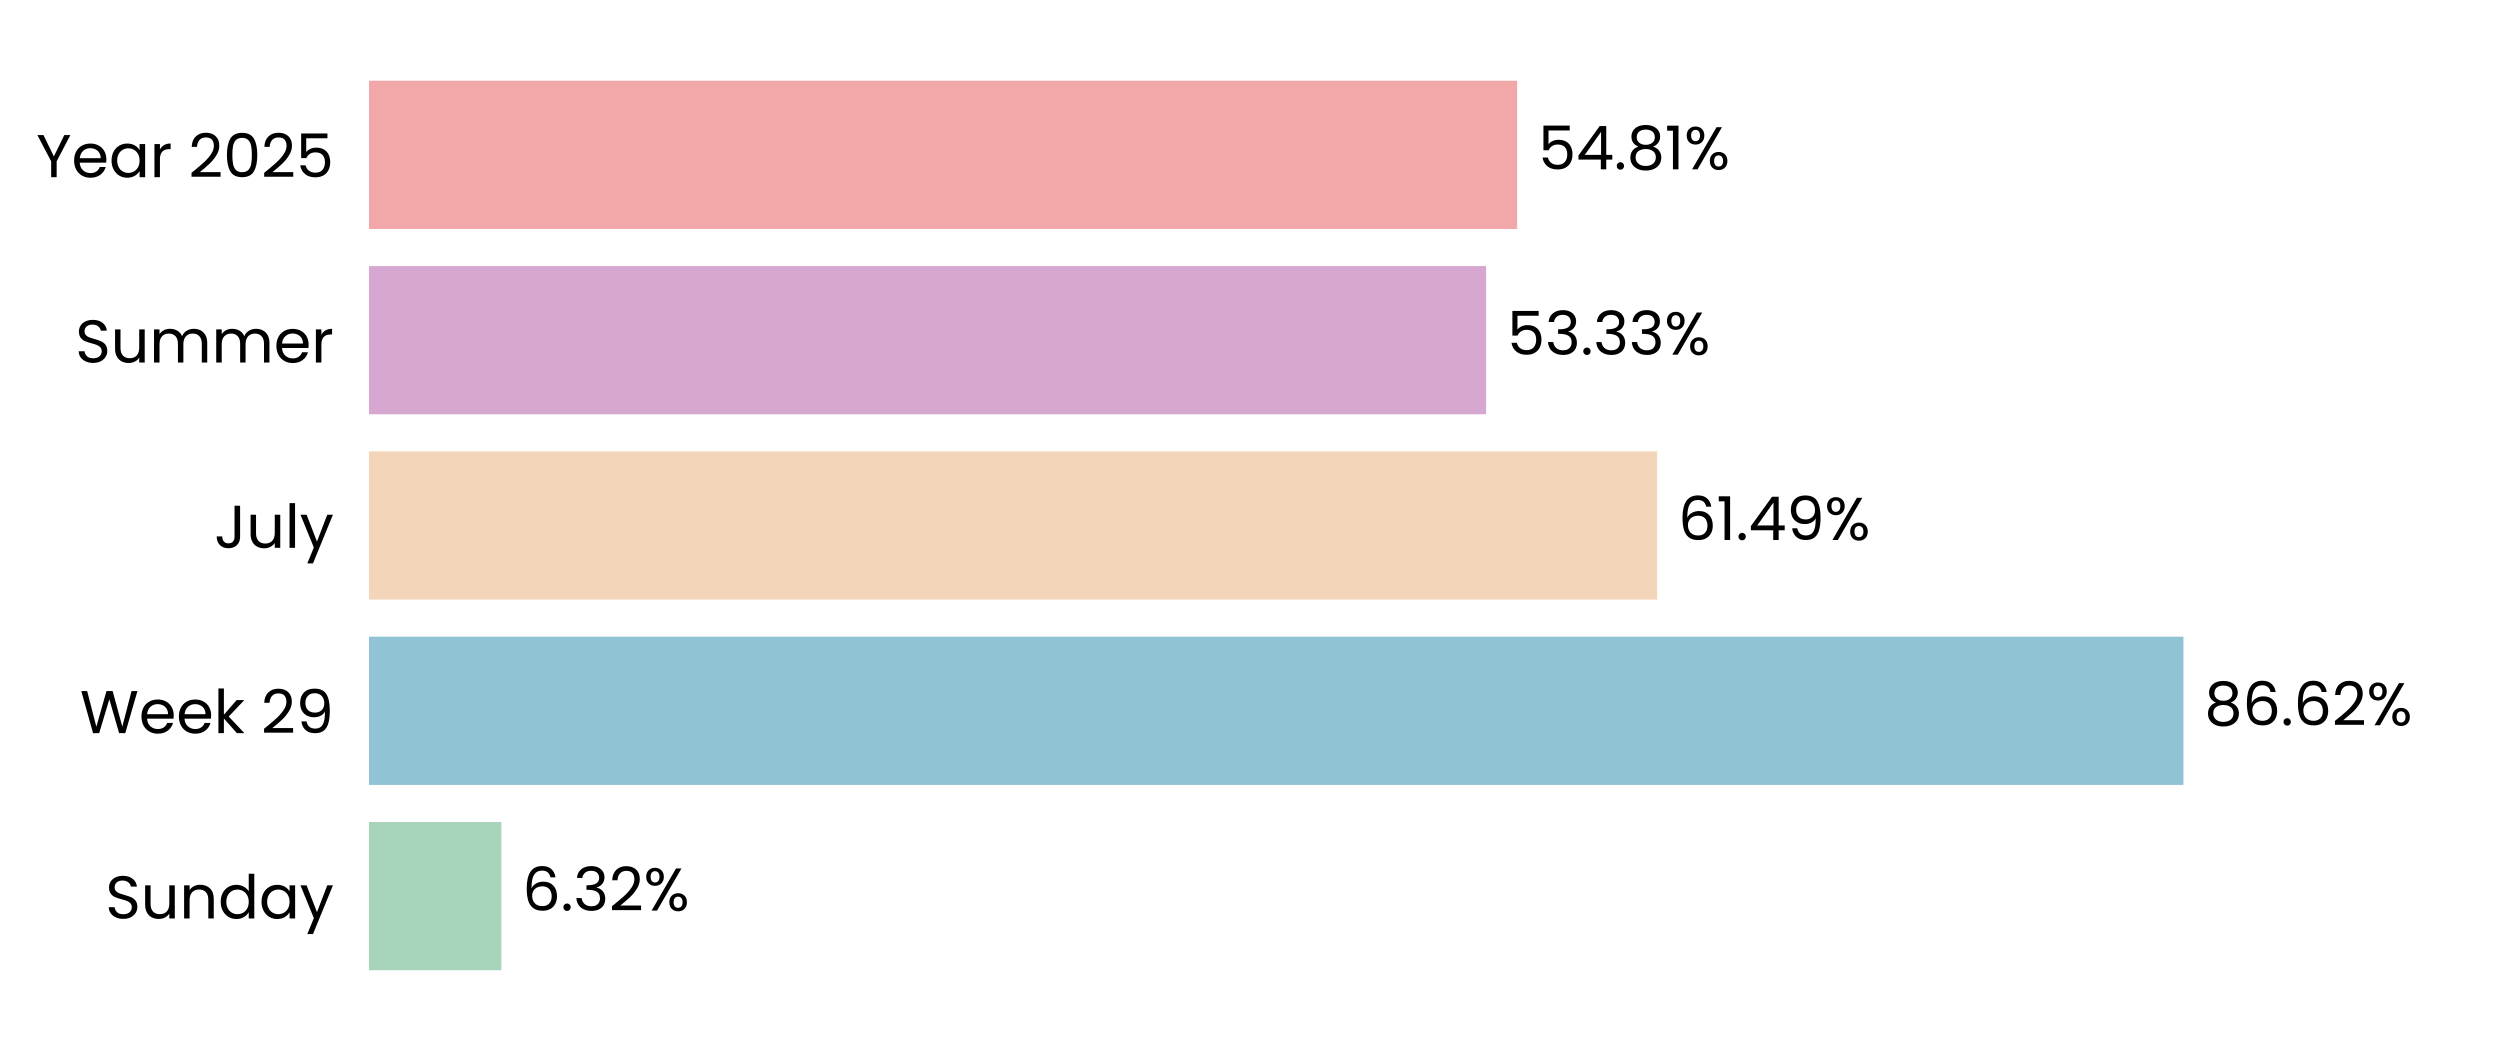
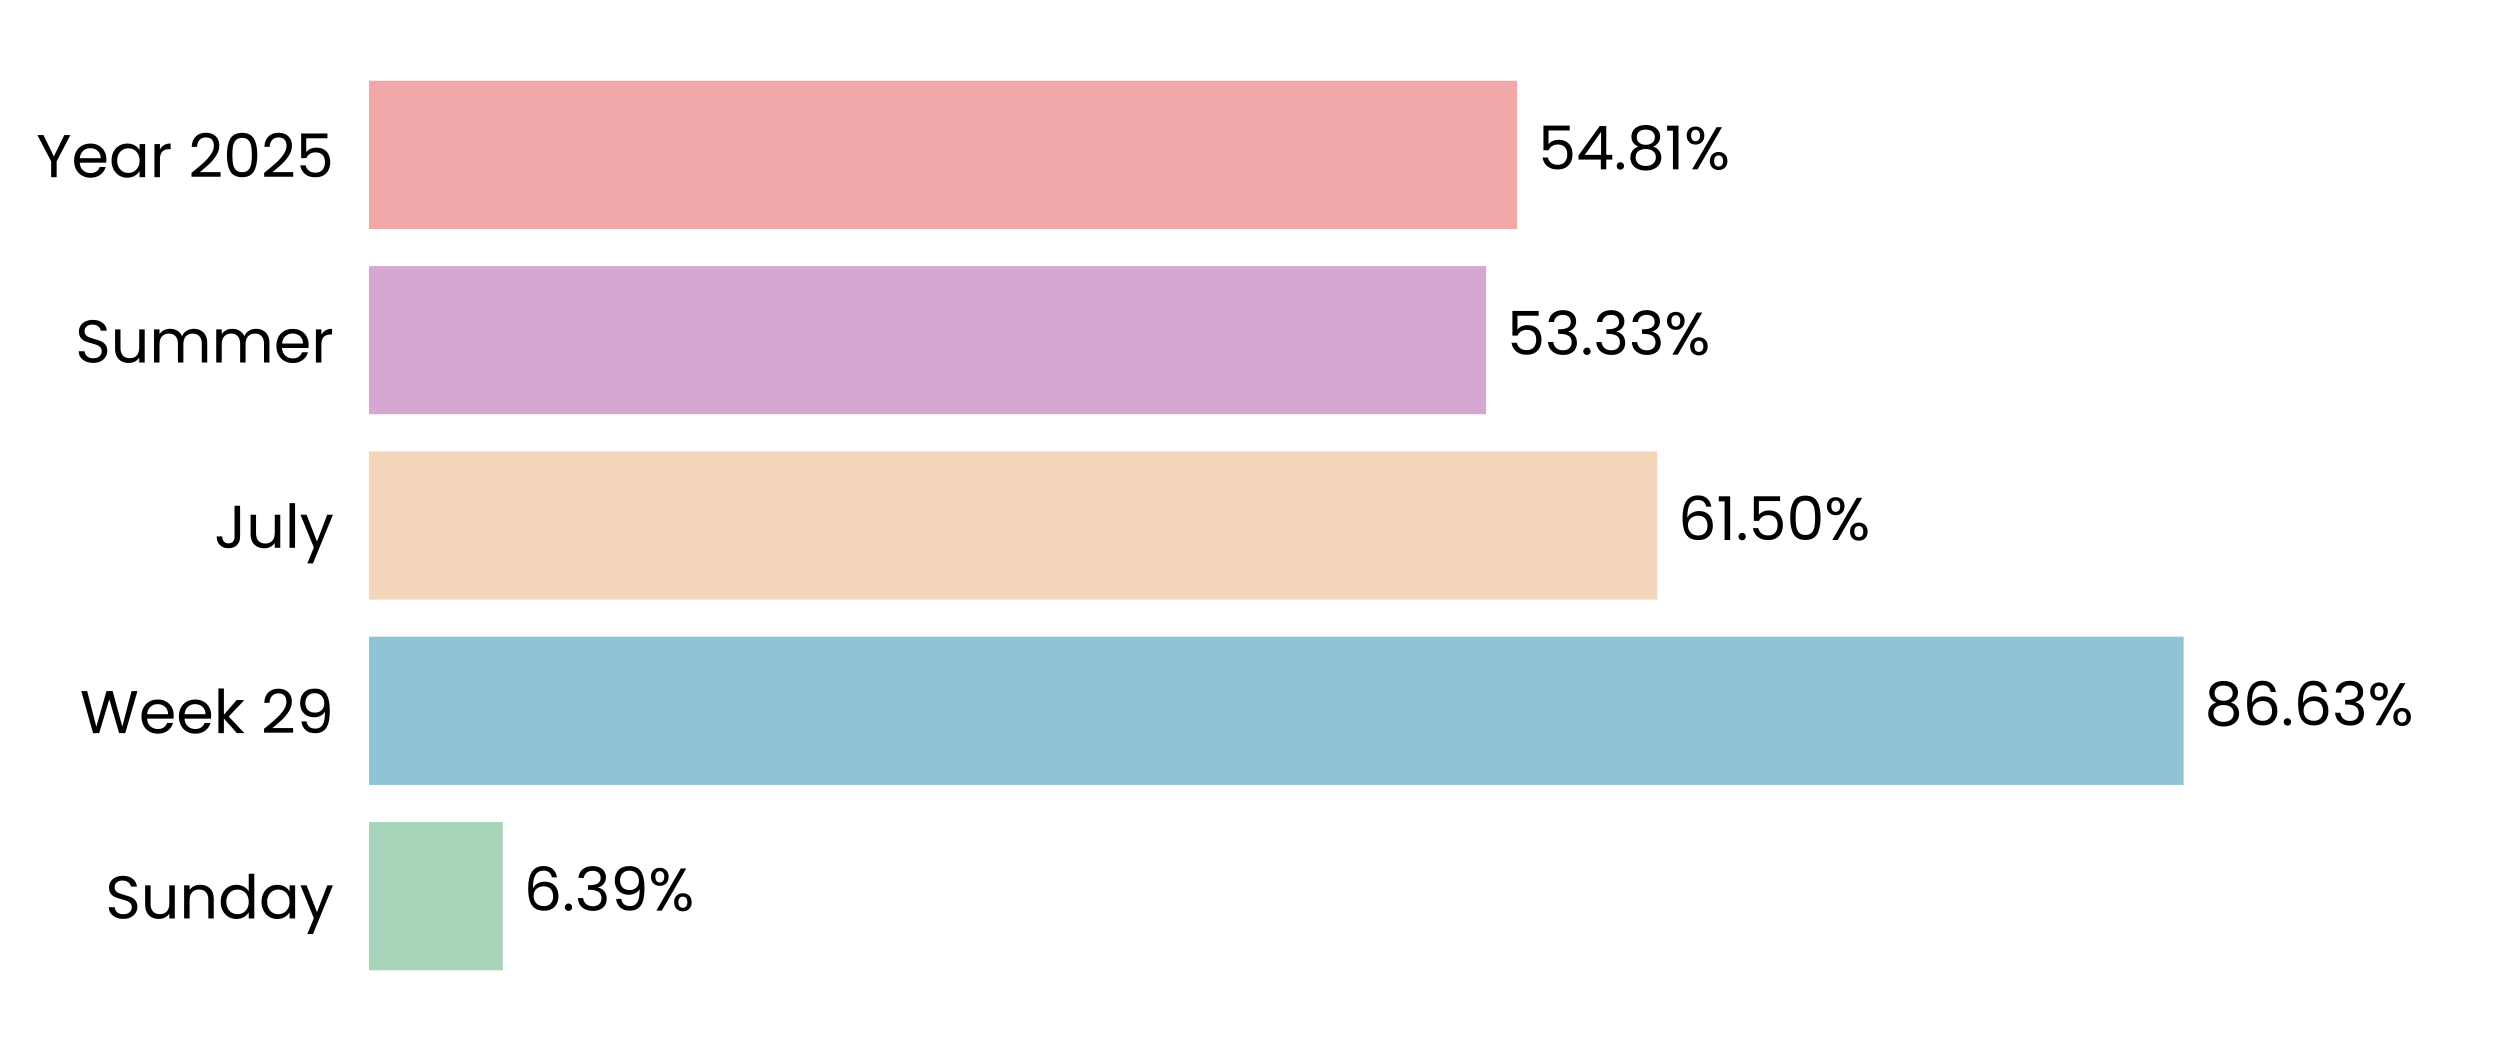
<svg xmlns="http://www.w3.org/2000/svg" xmlns:xlink="http://www.w3.org/1999/xlink" width="496.691pt" height="208.8pt" viewBox="0 0 496.691 208.8" version="1.1">
  <defs>
    <style type="text/css">*{stroke-linejoin: round; stroke-linecap: butt}</style>
  </defs>
  <g id="figure_1">
    <g id="patch_1">
      <path d="M 0 208.8  L 496.691 208.8  L 496.691 0  L 0 0  L 0 208.8  z " style="fill: none" />
    </g>
    <g id="axes_1">
      <g id="patch_2">
        <path d="M 73.311 201.6  L 489.491 201.6  L 489.491 7.2  L 73.311 7.2  L 73.311 201.6  z " style="fill: none" />
      </g>
      <g id="patch_3">
-         <path d="M 73.311 192.764  L 99.612 192.764  L 99.612 163.309  L 73.311 163.309  z " clip-path="url(#p6b0857e8ae)" style="fill: #a8d5ba" />
+         <path d="M 73.311 192.764  L 99.901 192.764  L 99.901 163.309  L 73.311 163.309  z " clip-path="url(#pd85613ee1e)" style="fill: #a8d5ba" />
      </g>
      <g id="patch_4">
-         <path d="M 73.311 155.945  L 433.794 155.945  L 433.794 126.491  L 73.311 126.491  z " clip-path="url(#p6b0857e8ae)" style="fill: #90c3d4" />
+         <path d="M 73.311 155.945  L 433.835 155.945  L 433.835 126.491  L 73.311 126.491  z " clip-path="url(#pd85613ee1e)" style="fill: #90c3d4" />
      </g>
      <g id="patch_5">
-         <path d="M 73.311 119.127  L 329.238 119.127  L 329.238 89.673  L 73.311 89.673  z " clip-path="url(#p6b0857e8ae)" style="fill: #f3d6ba" />
+         <path d="M 73.311 119.127  L 329.247 119.127  L 329.247 89.673  L 73.311 89.673  z " clip-path="url(#pd85613ee1e)" style="fill: #f3d6ba" />
      </g>
      <g id="patch_6">
-         <path d="M 73.311 82.309  L 295.258 82.309  L 295.258 52.855  L 73.311 52.855  z " clip-path="url(#p6b0857e8ae)" style="fill: #d6a8d1" />
+         <path d="M 73.311 82.309  L 295.261 82.309  L 295.261 52.855  L 73.311 52.855  z " clip-path="url(#pd85613ee1e)" style="fill: #d6a8d1" />
      </g>
      <g id="patch_7">
-         <path d="M 73.311 45.491  L 301.427 45.491  L 301.427 16.036  L 73.311 16.036  z " clip-path="url(#p6b0857e8ae)" style="fill: #f2a8a8" />
+         <path d="M 73.311 45.491  L 301.428 45.491  L 301.428 16.036  L 73.311 16.036  z " clip-path="url(#pd85613ee1e)" style="fill: #f2a8a8" />
      </g>
      <g id="matplotlib.axis_1">
        <g id="ytick_1">
          <g id="text_1">
            <g transform="translate(20.92875 182.4764) scale(0.12 -0.12)">
              <defs>
                <path id="Poppins-Regular-53" d="M 1907 -45  Q 1466 -45 1117 112  Q 768 269 569 547  Q 371 826 365 1190  L 986 1190  Q 1018 877 1245 662  Q 1472 448 1907 448  Q 2323 448 2563 656  Q 2803 864 2803 1190  Q 2803 1446 2662 1606  Q 2522 1766 2310 1849  Q 2099 1933 1741 2029  Q 1299 2144 1033 2259  Q 768 2374 579 2620  Q 390 2867 390 3283  Q 390 3648 576 3929  Q 762 4211 1098 4364  Q 1434 4518 1869 4518  Q 2496 4518 2896 4204  Q 3296 3891 3347 3373  L 2707 3373  Q 2675 3629 2438 3824  Q 2202 4019 1811 4019  Q 1446 4019 1216 3830  Q 986 3642 986 3302  Q 986 3059 1123 2905  Q 1261 2752 1462 2672  Q 1664 2592 2029 2490  Q 2470 2368 2739 2249  Q 3008 2131 3200 1884  Q 3392 1638 3392 1216  Q 3392 890 3219 602  Q 3046 314 2707 134  Q 2368 -45 1907 -45  z " transform="scale(0.015625)" />
                <path id="Poppins-Regular-75" d="M 3603 3507  L 3603 0  L 3021 0  L 3021 518  Q 2854 250 2556 99  Q 2259 -51 1901 -51  Q 1491 -51 1164 118  Q 838 288 649 627  Q 461 966 461 1453  L 461 3507  L 1037 3507  L 1037 1530  Q 1037 1011 1299 732  Q 1562 454 2016 454  Q 2483 454 2752 742  Q 3021 1030 3021 1581  L 3021 3507  L 3603 3507  z " transform="scale(0.015625)" />
                <path id="Poppins-Regular-6e" d="M 2202 3571  Q 2842 3571 3238 3184  Q 3635 2797 3635 2067  L 3635 0  L 3059 0  L 3059 1984  Q 3059 2509 2796 2787  Q 2534 3066 2080 3066  Q 1619 3066 1347 2778  Q 1075 2490 1075 1939  L 1075 0  L 493 0  L 493 3507  L 1075 3507  L 1075 3008  Q 1248 3277 1545 3424  Q 1843 3571 2202 3571  z " transform="scale(0.015625)" />
                <path id="Poppins-Regular-64" d="M 275 1766  Q 275 2304 492 2710  Q 710 3117 1091 3341  Q 1472 3565 1946 3565  Q 2355 3565 2707 3376  Q 3059 3187 3245 2880  L 3245 4736  L 3834 4736  L 3834 0  L 3245 0  L 3245 659  Q 3072 346 2733 144  Q 2394 -58 1939 -58  Q 1472 -58 1091 172  Q 710 403 492 819  Q 275 1235 275 1766  z M 3245 1760  Q 3245 2157 3085 2451  Q 2925 2746 2653 2902  Q 2381 3059 2054 3059  Q 1728 3059 1459 2905  Q 1190 2752 1030 2457  Q 870 2163 870 1766  Q 870 1363 1030 1065  Q 1190 768 1459 611  Q 1728 454 2054 454  Q 2381 454 2653 611  Q 2925 768 3085 1065  Q 3245 1363 3245 1760  z " transform="scale(0.015625)" />
                <path id="Poppins-Regular-61" d="M 275 1766  Q 275 2304 492 2710  Q 710 3117 1091 3341  Q 1472 3565 1939 3565  Q 2400 3565 2739 3366  Q 3078 3168 3245 2867  L 3245 3507  L 3834 3507  L 3834 0  L 3245 0  L 3245 653  Q 3072 346 2729 144  Q 2387 -58 1933 -58  Q 1466 -58 1088 172  Q 710 403 492 819  Q 275 1235 275 1766  z M 3245 1760  Q 3245 2157 3085 2451  Q 2925 2746 2653 2902  Q 2381 3059 2054 3059  Q 1728 3059 1459 2905  Q 1190 2752 1030 2457  Q 870 2163 870 1766  Q 870 1363 1030 1065  Q 1190 768 1459 611  Q 1728 454 2054 454  Q 2381 454 2653 611  Q 2925 768 3085 1065  Q 3245 1363 3245 1760  z " transform="scale(0.015625)" />
                <path id="Poppins-Regular-79" d="M 3514 3507  L 1402 -1651  L 800 -1651  L 1491 38  L 77 3507  L 723 3507  L 1824 666  L 2912 3507  L 3514 3507  z " transform="scale(0.015625)" />
              </defs>
              <use xlink:href="#Poppins-Regular-53" />
              <use xlink:href="#Poppins-Regular-75" transform="translate(58.7 0)" />
              <use xlink:href="#Poppins-Regular-6e" transform="translate(122.7 0)" />
              <use xlink:href="#Poppins-Regular-64" transform="translate(186.7 0)" />
              <use xlink:href="#Poppins-Regular-61" transform="translate(254.3 0)" />
              <use xlink:href="#Poppins-Regular-79" transform="translate(321.8999 0)" />
            </g>
          </g>
        </g>
        <g id="ytick_2">
          <g id="text_2">
            <g transform="translate(15.87562 145.6582) scale(0.12 -0.12)">
              <defs>
                <path id="Poppins-Regular-57" d="M 6099 4461  L 4806 0  L 4154 0  L 3117 3590  L 2042 0  L 1395 -6  L 147 4461  L 768 4461  L 1741 678  L 2816 4461  L 3469 4461  L 4493 691  L 5472 4461  L 6099 4461  z " transform="scale(0.015625)" />
                <path id="Poppins-Regular-65" d="M 3693 1888  Q 3693 1722 3674 1536  L 870 1536  Q 902 1018 1225 726  Q 1549 435 2010 435  Q 2387 435 2640 611  Q 2893 787 2995 1082  L 3622 1082  Q 3482 576 3059 259  Q 2637 -58 2010 -58  Q 1510 -58 1116 166  Q 723 390 499 803  Q 275 1216 275 1760  Q 275 2304 492 2713  Q 710 3123 1104 3344  Q 1498 3565 2010 3565  Q 2509 3565 2893 3347  Q 3277 3130 3485 2749  Q 3693 2368 3693 1888  z M 3091 2010  Q 3091 2342 2944 2582  Q 2797 2822 2544 2947  Q 2291 3072 1984 3072  Q 1542 3072 1232 2790  Q 922 2509 877 2010  L 3091 2010  z " transform="scale(0.015625)" />
                <path id="Poppins-Regular-6b" d="M 2451 0  L 1075 1549  L 1075 0  L 493 0  L 493 4736  L 1075 4736  L 1075 1952  L 2426 3507  L 3238 3507  L 1587 1760  L 3245 0  L 2451 0  z " transform="scale(0.015625)" />
                <path id="Poppins-Regular-20" transform="scale(0.015625)" />
                <path id="Poppins-Regular-32" d="M 326 467  Q 1139 1120 1600 1539  Q 2061 1958 2377 2416  Q 2694 2874 2694 3315  Q 2694 3731 2492 3971  Q 2291 4211 1843 4211  Q 1408 4211 1168 3939  Q 928 3667 909 3213  L 346 3213  Q 371 3930 780 4320  Q 1190 4710 1837 4710  Q 2496 4710 2883 4345  Q 3270 3981 3270 3341  Q 3270 2810 2953 2307  Q 2637 1805 2233 1424  Q 1830 1043 1203 538  L 3405 538  L 3405 51  L 326 51  L 326 467  z " transform="scale(0.015625)" />
                <path id="Poppins-Regular-39" d="M 1146 1242  Q 1210 877 1443 678  Q 1677 480 2074 480  Q 2605 480 2857 896  Q 3110 1312 3098 2298  Q 2963 2010 2649 1846  Q 2336 1683 1952 1683  Q 1523 1683 1187 1859  Q 851 2035 659 2374  Q 467 2714 467 3194  Q 467 3878 864 4297  Q 1261 4717 1990 4717  Q 2886 4717 3248 4134  Q 3610 3552 3610 2400  Q 3610 1594 3466 1069  Q 3322 544 2979 269  Q 2637 -6 2042 -6  Q 1389 -6 1024 346  Q 659 698 608 1242  L 1146 1242  z M 2048 2176  Q 2477 2176 2752 2441  Q 3027 2707 3027 3162  Q 3027 3642 2758 3936  Q 2490 4230 2003 4230  Q 1555 4230 1289 3948  Q 1024 3667 1024 3206  Q 1024 2739 1286 2457  Q 1549 2176 2048 2176  z " transform="scale(0.015625)" />
              </defs>
              <use xlink:href="#Poppins-Regular-57" />
              <use xlink:href="#Poppins-Regular-65" transform="translate(97.59999 0)" />
              <use xlink:href="#Poppins-Regular-65" transform="translate(159.6 0)" />
              <use xlink:href="#Poppins-Regular-6b" transform="translate(221.6 0)" />
              <use xlink:href="#Poppins-Regular-20" transform="translate(273.0999 0)" />
              <use xlink:href="#Poppins-Regular-32" transform="translate(299.7999 0)" />
              <use xlink:href="#Poppins-Regular-39" transform="translate(357.2999 0)" />
            </g>
          </g>
        </g>
        <g id="ytick_3">
          <g id="text_3">
            <g transform="translate(42.56437 108.84) scale(0.12 -0.12)">
              <defs>
                <path id="Poppins-Regular-4a" d="M 2739 4461  L 2739 1165  Q 2739 614 2400 284  Q 2061 -45 1504 -45  Q 941 -45 601 291  Q 262 627 262 1210  L 845 1210  Q 851 883 1014 678  Q 1178 474 1504 474  Q 1830 474 1990 669  Q 2150 864 2150 1165  L 2150 4461  L 2739 4461  z " transform="scale(0.015625)" />
                <path id="Poppins-Regular-6c" d="M 1075 4736  L 1075 0  L 493 0  L 493 4736  L 1075 4736  z " transform="scale(0.015625)" />
              </defs>
              <use xlink:href="#Poppins-Regular-4a" />
              <use xlink:href="#Poppins-Regular-75" transform="translate(52.99999 0)" />
              <use xlink:href="#Poppins-Regular-6c" transform="translate(117 0)" />
              <use xlink:href="#Poppins-Regular-79" transform="translate(141.6 0)" />
            </g>
          </g>
        </g>
        <g id="ytick_4">
          <g id="text_4">
            <g transform="translate(14.95125 72.02182) scale(0.12 -0.12)">
              <defs>
                <path id="Poppins-Regular-6d" d="M 4710 3571  Q 5120 3571 5440 3401  Q 5760 3232 5945 2893  Q 6131 2554 6131 2067  L 6131 0  L 5555 0  L 5555 1984  Q 5555 2509 5296 2787  Q 5037 3066 4595 3066  Q 4141 3066 3872 2774  Q 3603 2483 3603 1933  L 3603 0  L 3027 0  L 3027 1984  Q 3027 2509 2768 2787  Q 2509 3066 2067 3066  Q 1613 3066 1344 2774  Q 1075 2483 1075 1933  L 1075 0  L 493 0  L 493 3507  L 1075 3507  L 1075 3002  Q 1248 3277 1539 3424  Q 1830 3571 2182 3571  Q 2624 3571 2963 3372  Q 3302 3174 3469 2790  Q 3616 3162 3955 3366  Q 4294 3571 4710 3571  z " transform="scale(0.015625)" />
                <path id="Poppins-Regular-72" d="M 1075 2938  Q 1229 3238 1513 3404  Q 1798 3571 2208 3571  L 2208 2970  L 2054 2970  Q 1075 2970 1075 1907  L 1075 0  L 493 0  L 493 3507  L 1075 3507  L 1075 2938  z " transform="scale(0.015625)" />
              </defs>
              <use xlink:href="#Poppins-Regular-53" />
              <use xlink:href="#Poppins-Regular-75" transform="translate(58.7 0)" />
              <use xlink:href="#Poppins-Regular-6d" transform="translate(122.7 0)" />
              <use xlink:href="#Poppins-Regular-6d" transform="translate(225.7 0)" />
              <use xlink:href="#Poppins-Regular-65" transform="translate(328.7 0)" />
              <use xlink:href="#Poppins-Regular-72" transform="translate(390.6999 0)" />
            </g>
          </g>
        </g>
        <g id="ytick_5">
          <g id="text_5">
            <g transform="translate(7.2 35.20364) scale(0.12 -0.12)">
              <defs>
                <path id="Poppins-Regular-59" d="M 3616 4461  L 2163 1683  L 2163 0  L 1581 0  L 1581 1683  L 122 4461  L 768 4461  L 1869 2202  L 2970 4461  L 3616 4461  z " transform="scale(0.015625)" />
                <path id="Poppins-Regular-30" d="M 397 2362  Q 397 3462 755 4080  Q 1114 4698 2010 4698  Q 2899 4698 3257 4080  Q 3616 3462 3616 2362  Q 3616 1242 3257 621  Q 2899 0 2010 0  Q 1114 0 755 621  Q 397 1242 397 2362  z M 3040 2362  Q 3040 2918 2966 3305  Q 2893 3693 2665 3929  Q 2438 4166 2010 4166  Q 1574 4166 1347 3929  Q 1120 3693 1046 3305  Q 973 2918 973 2362  Q 973 1786 1046 1395  Q 1120 1005 1347 768  Q 1574 531 2010 531  Q 2438 531 2665 768  Q 2893 1005 2966 1395  Q 3040 1786 3040 2362  z " transform="scale(0.015625)" />
                <path id="Poppins-Regular-35" d="M 3347 4122  L 1101 4122  L 1101 2662  Q 1248 2867 1536 2998  Q 1824 3130 2157 3130  Q 2688 3130 3021 2909  Q 3354 2688 3498 2339  Q 3642 1990 3642 1600  Q 3642 1139 3469 774  Q 3296 410 2941 198  Q 2586 -13 2061 -13  Q 1389 -13 973 332  Q 557 678 467 1254  L 1037 1254  Q 1120 890 1389 685  Q 1658 480 2067 480  Q 2573 480 2829 784  Q 3085 1088 3085 1587  Q 3085 2086 2829 2358  Q 2573 2630 2074 2630  Q 1734 2630 1481 2467  Q 1229 2304 1114 2022  L 563 2022  L 563 4634  L 3347 4634  L 3347 4122  z " transform="scale(0.015625)" />
              </defs>
              <use xlink:href="#Poppins-Regular-59" />
              <use xlink:href="#Poppins-Regular-65" transform="translate(58.39999 0)" />
              <use xlink:href="#Poppins-Regular-61" transform="translate(120.4 0)" />
              <use xlink:href="#Poppins-Regular-72" transform="translate(188 0)" />
              <use xlink:href="#Poppins-Regular-20" transform="translate(225.3 0)" />
              <use xlink:href="#Poppins-Regular-32" transform="translate(252 0)" />
              <use xlink:href="#Poppins-Regular-30" transform="translate(309.4999 0)" />
              <use xlink:href="#Poppins-Regular-32" transform="translate(372.2999 0)" />
              <use xlink:href="#Poppins-Regular-35" transform="translate(429.7999 0)" />
            </g>
          </g>
        </g>
      </g>
      <g id="text_6">
-         <g transform="translate(103.7733 180.9164) scale(0.12 -0.12)">
+         <g transform="translate(104.0623 180.9164) scale(0.12 -0.12)">
          <defs>
            <path id="Poppins-Regular-36" d="M 2976 3526  Q 2835 4237 2099 4237  Q 1530 4237 1248 3798  Q 966 3360 973 2355  Q 1120 2688 1462 2877  Q 1805 3066 2227 3066  Q 2886 3066 3280 2656  Q 3674 2246 3674 1523  Q 3674 1088 3504 742  Q 3334 397 2992 192  Q 2650 -13 2163 -13  Q 1504 -13 1133 281  Q 762 576 614 1094  Q 467 1613 467 2374  Q 467 4723 2106 4723  Q 2733 4723 3091 4384  Q 3450 4045 3514 3526  L 2976 3526  z M 2106 2573  Q 1830 2573 1587 2461  Q 1344 2349 1193 2121  Q 1043 1894 1043 1568  Q 1043 1082 1324 778  Q 1606 474 2131 474  Q 2579 474 2844 752  Q 3110 1030 3110 1504  Q 3110 2003 2854 2288  Q 2598 2573 2106 2573  z " transform="scale(0.015625)" />
            <path id="Poppins-Regular-2e" d="M 678 -38  Q 512 -38 397 77  Q 282 192 282 358  Q 282 525 397 640  Q 512 755 678 755  Q 838 755 950 640  Q 1062 525 1062 358  Q 1062 192 950 77  Q 838 -38 678 -38  z " transform="scale(0.015625)" />
            <path id="Poppins-Regular-33" d="M 384 3462  Q 429 4051 838 4384  Q 1248 4717 1901 4717  Q 2336 4717 2653 4560  Q 2970 4403 3133 4134  Q 3296 3866 3296 3526  Q 3296 3130 3069 2842  Q 2842 2554 2477 2470  L 2477 2438  Q 2893 2336 3136 2035  Q 3379 1734 3379 1248  Q 3379 883 3212 592  Q 3046 301 2713 134  Q 2381 -32 1914 -32  Q 1235 -32 800 323  Q 365 678 314 1331  L 877 1331  Q 922 947 1190 704  Q 1459 461 1907 461  Q 2355 461 2588 694  Q 2822 928 2822 1299  Q 2822 1779 2502 1990  Q 2182 2202 1536 2202  L 1389 2202  L 1389 2688  L 1542 2688  Q 2131 2694 2432 2883  Q 2733 3072 2733 3469  Q 2733 3808 2512 4013  Q 2291 4218 1882 4218  Q 1485 4218 1241 4013  Q 998 3808 954 3462  L 384 3462  z " transform="scale(0.015625)" />
            <path id="Poppins-Regular-25" d="M 269 3584  Q 269 4019 531 4278  Q 794 4538 1203 4538  Q 1613 4538 1875 4278  Q 2138 4019 2138 3584  Q 2138 3142 1875 2883  Q 1613 2624 1203 2624  Q 794 2624 531 2883  Q 269 3142 269 3584  z M 4006 4467  L 1414 0  L 838 0  L 3430 4467  L 4006 4467  z M 1203 4179  Q 986 4179 861 4028  Q 736 3878 736 3584  Q 736 3290 861 3136  Q 986 2982 1203 2982  Q 1421 2982 1549 3139  Q 1677 3296 1677 3584  Q 1677 3878 1549 4028  Q 1421 4179 1203 4179  z M 2720 883  Q 2720 1325 2982 1584  Q 3245 1843 3654 1843  Q 4064 1843 4323 1584  Q 4582 1325 4582 883  Q 4582 448 4323 185  Q 4064 -77 3654 -77  Q 3245 -77 2982 182  Q 2720 442 2720 883  z M 3648 1478  Q 3430 1478 3302 1328  Q 3174 1178 3174 883  Q 3174 595 3302 444  Q 3430 294 3648 294  Q 3866 294 3994 444  Q 4122 595 4122 883  Q 4122 1178 3994 1328  Q 3866 1478 3648 1478  z " transform="scale(0.015625)" />
          </defs>
          <use xlink:href="#Poppins-Regular-36" />
          <use xlink:href="#Poppins-Regular-2e" transform="translate(63.49999 0)" />
          <use xlink:href="#Poppins-Regular-33" transform="translate(84.49997 0)" />
-           <use xlink:href="#Poppins-Regular-32" transform="translate(143.4 0)" />
-           <use xlink:href="#Poppins-Regular-25" transform="translate(200.8999 0)" />
+           <use xlink:href="#Poppins-Regular-39" transform="translate(143.4 0)" />
+           <use xlink:href="#Poppins-Regular-25" transform="translate(206.3999 0)" />
        </g>
      </g>
      <g id="text_7">
-         <g transform="translate(437.9559 144.0982) scale(0.12 -0.12)">
+         <g transform="translate(437.9972 144.0982) scale(0.12 -0.12)">
          <defs>
            <path id="Poppins-Regular-38" d="M 1242 2406  Q 883 2547 691 2816  Q 499 3085 499 3469  Q 499 3814 672 4092  Q 845 4371 1187 4534  Q 1530 4698 2016 4698  Q 2502 4698 2844 4534  Q 3187 4371 3363 4092  Q 3539 3814 3539 3469  Q 3539 3098 3340 2819  Q 3142 2541 2797 2406  Q 3194 2285 3427 1981  Q 3661 1677 3661 1248  Q 3661 832 3456 521  Q 3251 211 2876 41  Q 2502 -128 2016 -128  Q 1530 -128 1162 41  Q 794 211 589 521  Q 384 832 384 1248  Q 384 1677 614 1984  Q 845 2291 1242 2406  z M 2976 3398  Q 2976 3789 2720 4000  Q 2464 4211 2016 4211  Q 1574 4211 1318 4000  Q 1062 3789 1062 3392  Q 1062 3034 1328 2816  Q 1594 2598 2016 2598  Q 2445 2598 2710 2819  Q 2976 3040 2976 3398  z M 2016 2150  Q 1542 2150 1241 1929  Q 941 1709 941 1267  Q 941 858 1232 608  Q 1523 358 2016 358  Q 2509 358 2797 608  Q 3085 858 3085 1267  Q 3085 1696 2790 1923  Q 2496 2150 2016 2150  z " transform="scale(0.015625)" />
          </defs>
          <use xlink:href="#Poppins-Regular-38" />
          <use xlink:href="#Poppins-Regular-36" transform="translate(63.09999 0)" />
          <use xlink:href="#Poppins-Regular-2e" transform="translate(126.6 0)" />
          <use xlink:href="#Poppins-Regular-36" transform="translate(147.6 0)" />
-           <use xlink:href="#Poppins-Regular-32" transform="translate(211.0999 0)" />
-           <use xlink:href="#Poppins-Regular-25" transform="translate(268.5999 0)" />
+           <use xlink:href="#Poppins-Regular-33" transform="translate(211.0999 0)" />
+           <use xlink:href="#Poppins-Regular-25" transform="translate(269.9999 0)" />
        </g>
      </g>
      <g id="text_8">
-         <g transform="translate(333.3995 107.28) scale(0.12 -0.12)">
+         <g transform="translate(333.4088 107.28) scale(0.12 -0.12)">
          <defs>
            <path id="Poppins-Regular-31" d="M 243 4096  L 243 4627  L 1446 4627  L 1446 0  L 858 0  L 858 4096  L 243 4096  z " transform="scale(0.015625)" />
-             <path id="Poppins-Regular-34" d="M 256 1030  L 256 1472  L 2502 4582  L 3200 4582  L 3200 1536  L 3840 1536  L 3840 1030  L 3200 1030  L 3200 0  L 2624 0  L 2624 1030  L 256 1030  z M 2650 3974  L 928 1536  L 2650 1536  L 2650 3974  z " transform="scale(0.015625)" />
          </defs>
          <use xlink:href="#Poppins-Regular-36" />
          <use xlink:href="#Poppins-Regular-31" transform="translate(63.49999 0)" />
          <use xlink:href="#Poppins-Regular-2e" transform="translate(95.49997 0)" />
-           <use xlink:href="#Poppins-Regular-34" transform="translate(116.5 0)" />
-           <use xlink:href="#Poppins-Regular-39" transform="translate(179.3999 0)" />
-           <use xlink:href="#Poppins-Regular-25" transform="translate(242.3999 0)" />
+           <use xlink:href="#Poppins-Regular-35" transform="translate(116.5 0)" />
+           <use xlink:href="#Poppins-Regular-30" transform="translate(179.2999 0)" />
+           <use xlink:href="#Poppins-Regular-25" transform="translate(242.0999 0)" />
        </g>
      </g>
      <g id="text_9">
-         <g transform="translate(299.42 70.46182) scale(0.12 -0.12)">
+         <g transform="translate(299.4232 70.46182) scale(0.12 -0.12)">
          <use xlink:href="#Poppins-Regular-35" />
          <use xlink:href="#Poppins-Regular-33" transform="translate(62.79999 0)" />
          <use xlink:href="#Poppins-Regular-2e" transform="translate(121.7 0)" />
          <use xlink:href="#Poppins-Regular-33" transform="translate(142.7 0)" />
          <use xlink:href="#Poppins-Regular-33" transform="translate(201.6 0)" />
          <use xlink:href="#Poppins-Regular-25" transform="translate(260.5 0)" />
        </g>
      </g>
      <g id="text_10">
-         <g transform="translate(305.5889 33.64364) scale(0.12 -0.12)">
+         <g transform="translate(305.5897 33.64364) scale(0.12 -0.12)">
+           <defs>
+             <path id="Poppins-Regular-34" d="M 256 1030  L 256 1472  L 2502 4582  L 3200 4582  L 3200 1536  L 3840 1536  L 3840 1030  L 3200 1030  L 3200 0  L 2624 0  L 2624 1030  L 256 1030  z M 2650 3974  L 928 1536  L 2650 1536  L 2650 3974  z " transform="scale(0.015625)" />
+           </defs>
          <use xlink:href="#Poppins-Regular-35" />
          <use xlink:href="#Poppins-Regular-34" transform="translate(62.79999 0)" />
          <use xlink:href="#Poppins-Regular-2e" transform="translate(125.7 0)" />
          <use xlink:href="#Poppins-Regular-38" transform="translate(146.7 0)" />
          <use xlink:href="#Poppins-Regular-31" transform="translate(209.8 0)" />
          <use xlink:href="#Poppins-Regular-25" transform="translate(241.7999 0)" />
        </g>
      </g>
    </g>
  </g>
  <defs>
-     <clipPath id="p6b0857e8ae">
+     <clipPath id="pd85613ee1e">
      <rect x="73.311" y="7.2" width="416.18" height="194.4" />
    </clipPath>
  </defs>
</svg>
